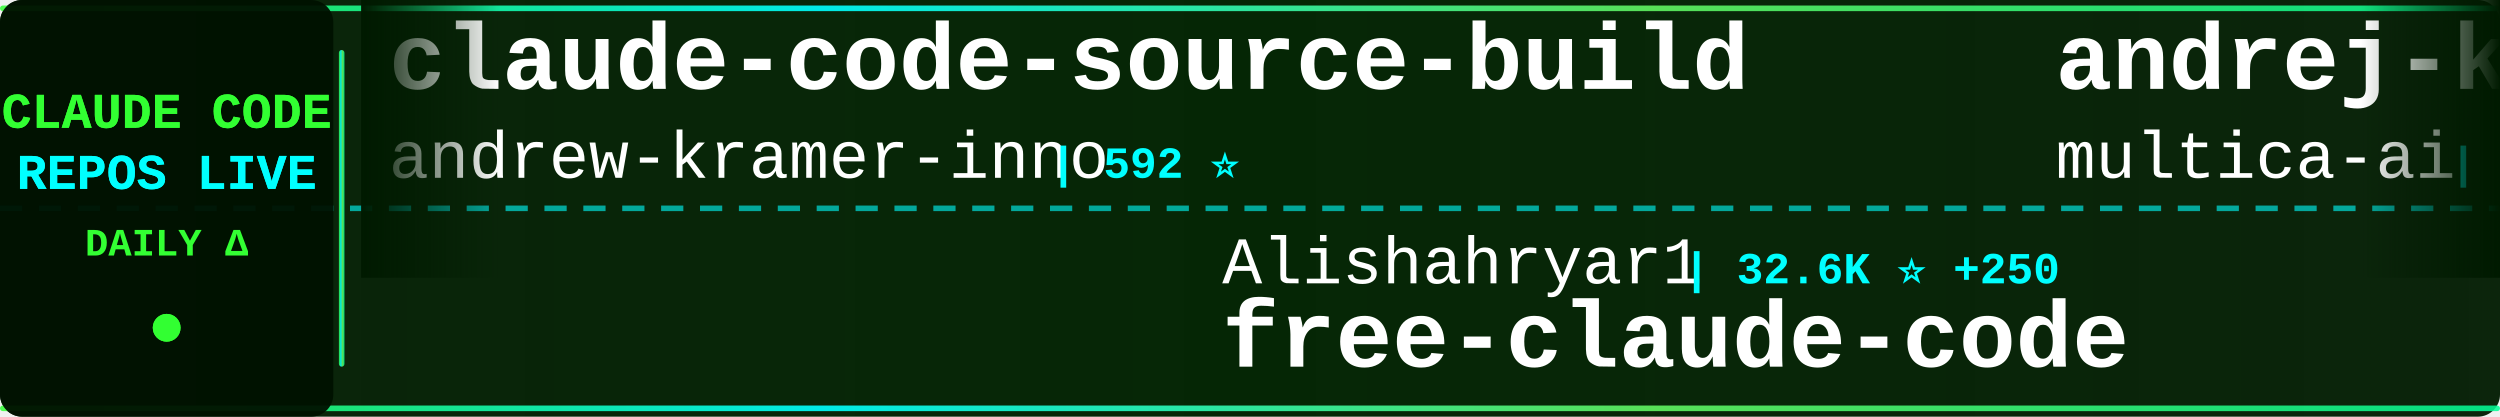
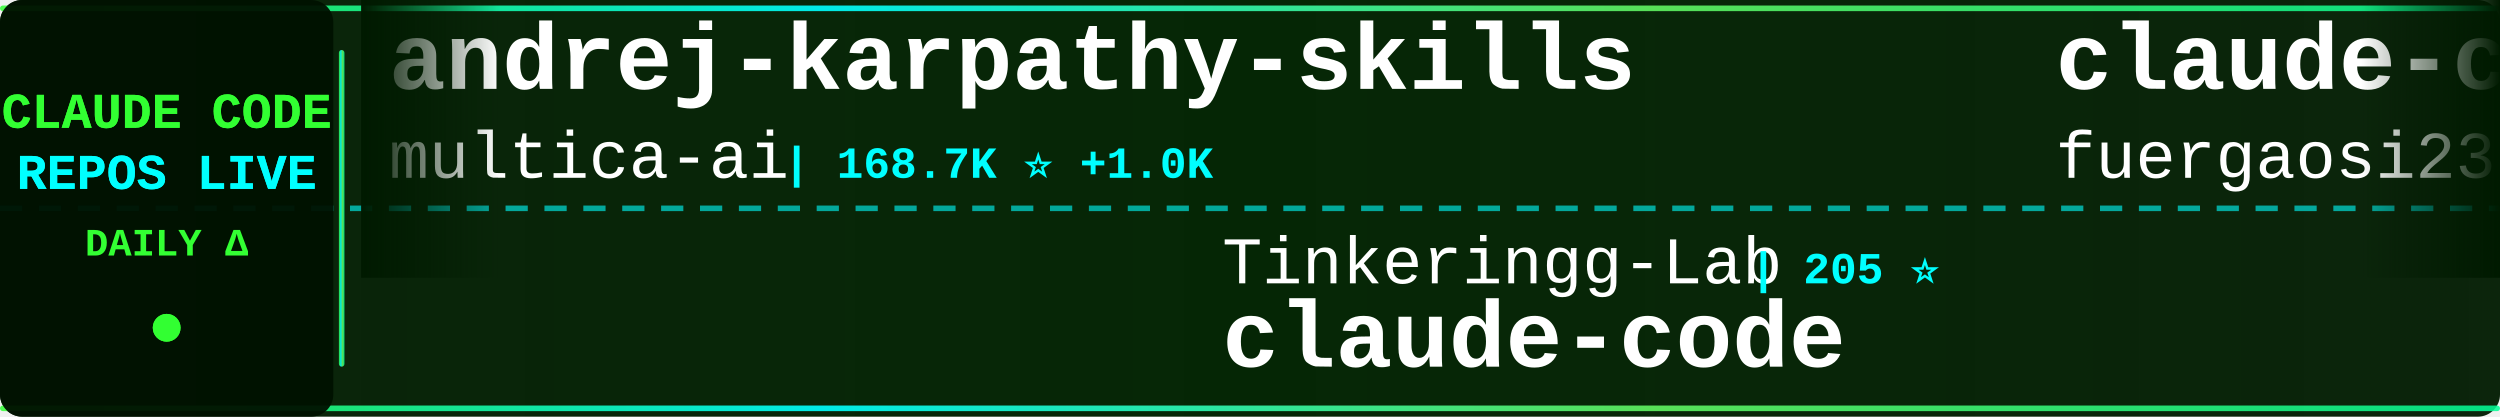
<svg xmlns="http://www.w3.org/2000/svg" width="900" height="150">
  <defs>
    <linearGradient id="tickerBg" x1="0%" y1="0%" x2="100%" y2="0%">
      <stop offset="0%" style="stop-color:#001a00;stop-opacity:0.95" />
      <stop offset="50%" style="stop-color:#002200;stop-opacity:0.98" />
      <stop offset="100%" style="stop-color:#001a00;stop-opacity:0.95" />
    </linearGradient>
    <linearGradient id="borderGrad" x1="0%" y1="0%" x2="100%" y2="0%">
      <stop offset="0%" style="stop-color:#33ff33;stop-opacity:0.85">
        <animate attributeName="stop-opacity" values="0.85;1;0.85" dur="2s" repeatCount="indefinite" />
      </stop>
      <stop offset="33%" style="stop-color:#00ffff;stop-opacity:0.9">
        <animate attributeName="stop-opacity" values="0.9;1;0.9" dur="2.2s" repeatCount="indefinite" />
      </stop>
      <stop offset="66%" style="stop-color:#66ff66;stop-opacity:0.85">
        <animate attributeName="stop-opacity" values="0.85;1;0.85" dur="1.8s" repeatCount="indefinite" />
      </stop>
      <stop offset="100%" style="stop-color:#00ff99;stop-opacity:0.85">
        <animate attributeName="stop-opacity" values="0.85;1;0.85" dur="2s" repeatCount="indefinite" />
      </stop>
    </linearGradient>
    <filter id="textGlow">
      <feGaussianBlur stdDeviation="0.1" result="coloredBlur" />
      <feMerge>
        <feMergeNode in="coloredBlur" />
        <feMergeNode in="SourceGraphic" />
      </feMerge>
    </filter>
    <filter id="metricGlow">
      <feGaussianBlur stdDeviation="0.2" result="coloredBlur" />
      <feMerge>
        <feMergeNode in="coloredBlur" />
        <feMergeNode in="SourceGraphic" />
      </feMerge>
    </filter>
    <linearGradient id="leftFade" x1="0%" y1="0%" x2="100%" y2="0%">
      <stop offset="0%" style="stop-color:#001a00;stop-opacity:1" />
      <stop offset="100%" style="stop-color:#001a00;stop-opacity:0" />
    </linearGradient>
    <linearGradient id="rightFade" x1="0%" y1="0%" x2="100%" y2="0%">
      <stop offset="0%" style="stop-color:#001a00;stop-opacity:0" />
      <stop offset="100%" style="stop-color:#001a00;stop-opacity:1" />
    </linearGradient>
  </defs>
  <rect width="900" height="150" fill="url(#tickerBg)" rx="8" />
  <rect x="0" y="2" width="900" height="2" fill="url(#borderGrad)" rx="1" />
  <rect x="0" y="146" width="900" height="2" fill="url(#borderGrad)" rx="1" />
  <line x1="0" y1="75" x2="900" y2="75" stroke="#00ffff" stroke-width="2" stroke-dasharray="8 6" opacity="0.6" />
  <rect x="0" y="0" width="120" height="150" fill="#001100" opacity="0.95" rx="8" />
  <text x="60" y="46" font-family="'Courier New', monospace" font-size="18" font-weight="bold" fill="#33ff33" text-anchor="middle" filter="url(#textGlow)">
    CLAUDE CODE
  </text>
  <text x="60" y="68" font-family="'Courier New', monospace" font-size="18" font-weight="bold" fill="#00ffff" text-anchor="middle" filter="url(#textGlow)">
    REPOS LIVE
  </text>
  <text x="60" y="92" font-family="'Courier New', monospace" font-size="14" font-weight="bold" fill="#33ff33" text-anchor="middle">
    DAILY Δ
  </text>
  <circle cx="60" cy="118" r="5" fill="#33ff33" filter="url(#metricGlow)">
    <animate attributeName="r" values="4;6;4" dur="1.5s" repeatCount="indefinite" />
    <animate attributeName="opacity" values="0.6;1;0.6" dur="1.5s" repeatCount="indefinite" />
  </circle>
  <rect x="122" y="18" width="2" height="114" fill="url(#borderGrad)" rx="1" />
  <clipPath id="tickerClip">
    <rect x="130" y="0" width="770" height="150" />
  </clipPath>
  <g clip-path="url(#tickerClip)">
    <g id="tickerItems">
      <animateTransform attributeName="transform" attributeType="XML" type="translate" from="0 0" to="-3000 0" dur="54s" repeatCount="indefinite" />
      <g transform="translate(0, 0)">
-         <text x="140" y="32" font-family="'Courier New', monospace" font-size="34" font-weight="bold" fill="#ffffff">claude-code-source-build</text>
-         <text x="140" y="64" font-family="'Courier New', monospace" font-size="24" font-weight="normal" fill="#ffffff" opacity="1.0">andrew-kramer-inno</text>
-         <text x="378" y="64" font-family="'Courier New', monospace" font-size="16" font-weight="bold" fill="#00ffff"> | 592 ⭐</text>
+         <text x="140" y="32" font-family="'Courier New', monospace" font-size="34" font-weight="bold" fill="#ffffff">andrej-karpathy-skills</text>
+         <text x="140" y="64" font-family="'Courier New', monospace" font-size="24" font-weight="normal" fill="#ffffff" opacity="1.0">multica-ai</text>
+         <text x="282" y="64" font-family="'Courier New', monospace" font-size="16" font-weight="bold" fill="#00ffff"> | 168.7K ⭐ +1.0K</text>
      </g>
      <g transform="translate(300, 0)">
-         <text x="140" y="102" font-family="'Courier New', monospace" font-size="24" font-weight="normal" fill="#ffffff" opacity="1.0">Alishahryar1</text>
-         <text x="306" y="102" font-family="'Courier New', monospace" font-size="16" font-weight="bold" fill="#00ffff"> | 32.6K ⭐ +250</text>
-         <text x="140" y="132" font-family="'Courier New', monospace" font-size="34" font-weight="bold" fill="#ffffff">free-claude-code</text>
+         <text x="140" y="102" font-family="'Courier New', monospace" font-size="24" font-weight="normal" fill="#ffffff" opacity="1.0">Tinkeringg-Lab</text>
+         <text x="330" y="102" font-family="'Courier New', monospace" font-size="16" font-weight="bold" fill="#00ffff"> | 205 ⭐</text>
+         <text x="140" y="132" font-family="'Courier New', monospace" font-size="34" font-weight="bold" fill="#ffffff">claude-code</text>
      </g>
      <g transform="translate(600, 0)">
+         <text x="140" y="32" font-family="'Courier New', monospace" font-size="34" font-weight="bold" fill="#ffffff">claude-code-proxy</text>
+         <text x="140" y="64" font-family="'Courier New', monospace" font-size="24" font-weight="normal" fill="#ffffff" opacity="1.0">fuergaosi233</text>
+         <text x="306" y="64" font-family="'Courier New', monospace" font-size="16" font-weight="bold" fill="#00ffff"> | 2.6K ⭐ +5</text>
+       </g>
+       <g transform="translate(900, 0)">
+         <text x="140" y="102" font-family="'Courier New', monospace" font-size="24" font-weight="normal" fill="#ffffff" opacity="1.0">Chachamaru127</text>
+         <text x="318" y="102" font-family="'Courier New', monospace" font-size="16" font-weight="bold" fill="#00ffff"> | 2.6K ⭐ +17</text>
+         <text x="140" y="132" font-family="'Courier New', monospace" font-size="34" font-weight="bold" fill="#ffffff">claude-code-harness</text>
+       </g>
+       <g transform="translate(1200, 0)">
+         <text x="140" y="32" font-family="'Courier New', monospace" font-size="34" font-weight="bold" fill="#ffffff">claude-code-sub-agents</text>
+         <text x="140" y="64" font-family="'Courier New', monospace" font-size="24" font-weight="normal" fill="#ffffff" opacity="1.0">lst97</text>
+         <text x="222" y="64" font-family="'Courier New', monospace" font-size="16" font-weight="bold" fill="#00ffff"> | 1.6K ⭐ +2</text>
+       </g>
+       <g transform="translate(1500, 0)">
+         <text x="140" y="102" font-family="'Courier New', monospace" font-size="24" font-weight="normal" fill="#ffffff" opacity="1.0">alex000kim</text>
+         <text x="282" y="102" font-family="'Courier New', monospace" font-size="16" font-weight="bold" fill="#00ffff"> | 227 ⭐</text>
+         <text x="140" y="132" font-family="'Courier New', monospace" font-size="34" font-weight="bold" fill="#ffffff">claude-code</text>
+       </g>
+       <g transform="translate(1800, 0)">
+         <text x="140" y="32" font-family="'Courier New', monospace" font-size="34" font-weight="bold" fill="#ffffff">awesome-claude-code-tool...</text>
+         <text x="140" y="64" font-family="'Courier New', monospace" font-size="24" font-weight="normal" fill="#ffffff" opacity="1.0">rohitg00</text>
+         <text x="258" y="64" font-family="'Courier New', monospace" font-size="16" font-weight="bold" fill="#00ffff"> | 2.0K ⭐ +18</text>
+       </g>
+       <g transform="translate(2100, 0)">
+         <text x="140" y="102" font-family="'Courier New', monospace" font-size="24" font-weight="normal" fill="#ffffff" opacity="1.0">RishabhK103</text>
+         <text x="294" y="102" font-family="'Courier New', monospace" font-size="16" font-weight="bold" fill="#00ffff"> | 88 ⭐</text>
+         <text x="140" y="132" font-family="'Courier New', monospace" font-size="34" font-weight="bold" fill="#ffffff">claude-code</text>
+       </g>
+       <g transform="translate(2400, 0)">
+         <text x="140" y="32" font-family="'Courier New', monospace" font-size="34" font-weight="bold" fill="#ffffff">claude-code-analysis</text>
+         <text x="140" y="64" font-family="'Courier New', monospace" font-size="24" font-weight="normal" fill="#ffffff" opacity="1.0">liuup</text>
+         <text x="222" y="64" font-family="'Courier New', monospace" font-size="16" font-weight="bold" fill="#00ffff"> | 3.0K ⭐ +26</text>
+       </g>
+       <g transform="translate(2700, 0)">
+         <text x="140" y="102" font-family="'Courier New', monospace" font-size="24" font-weight="normal" fill="#ffffff" opacity="1.0">shanraisshan</text>
+         <text x="306" y="102" font-family="'Courier New', monospace" font-size="16" font-weight="bold" fill="#00ffff"> | 56.5K ⭐ +152</text>
+         <text x="140" y="132" font-family="'Courier New', monospace" font-size="34" font-weight="bold" fill="#ffffff">claude-code-best-practic...</text>
+       </g>
+       <g transform="translate(3000, 0)">
        <text x="140" y="32" font-family="'Courier New', monospace" font-size="34" font-weight="bold" fill="#ffffff">andrej-karpathy-skills</text>
        <text x="140" y="64" font-family="'Courier New', monospace" font-size="24" font-weight="normal" fill="#ffffff" opacity="1.0">multica-ai</text>
-         <text x="282" y="64" font-family="'Courier New', monospace" font-size="16" font-weight="bold" fill="#00ffff"> | 168.6K ⭐ +1.0K</text>
+         <text x="282" y="64" font-family="'Courier New', monospace" font-size="16" font-weight="bold" fill="#00ffff"> | 168.7K ⭐ +1.0K</text>
      </g>
-       <g transform="translate(900, 0)">
-         <text x="140" y="102" font-family="'Courier New', monospace" font-size="24" font-weight="normal" fill="#ffffff" opacity="1.0">jarmuine</text>
-         <text x="258" y="102" font-family="'Courier New', monospace" font-size="16" font-weight="bold" fill="#00ffff"> | 2.2K ⭐ +4</text>
+       <g transform="translate(3300, 0)">
+         <text x="140" y="102" font-family="'Courier New', monospace" font-size="24" font-weight="normal" fill="#ffffff" opacity="1.0">Tinkeringg-Lab</text>
+         <text x="330" y="102" font-family="'Courier New', monospace" font-size="16" font-weight="bold" fill="#00ffff"> | 205 ⭐</text>
        <text x="140" y="132" font-family="'Courier New', monospace" font-size="34" font-weight="bold" fill="#ffffff">claude-code</text>
      </g>
-       <g transform="translate(1200, 0)">
-         <text x="140" y="32" font-family="'Courier New', monospace" font-size="34" font-weight="bold" fill="#ffffff">claude-code</text>
-         <text x="140" y="64" font-family="'Courier New', monospace" font-size="24" font-weight="normal" fill="#ffffff" opacity="1.0">codeaashu</text>
-         <text x="270" y="64" font-family="'Courier New', monospace" font-size="16" font-weight="bold" fill="#00ffff"> | 2.8K ⭐ +8</text>
-       </g>
-       <g transform="translate(1500, 0)">
-         <text x="140" y="102" font-family="'Courier New', monospace" font-size="24" font-weight="normal" fill="#ffffff" opacity="1.0">FlorianBruniaux</text>
-         <text x="342" y="102" font-family="'Courier New', monospace" font-size="16" font-weight="bold" fill="#00ffff"> | 4.7K ⭐ +18</text>
-         <text x="140" y="132" font-family="'Courier New', monospace" font-size="34" font-weight="bold" fill="#ffffff">claude-code-ultimate-gui...</text>
-       </g>
-       <g transform="translate(1800, 0)">
-         <text x="140" y="32" font-family="'Courier New', monospace" font-size="34" font-weight="bold" fill="#ffffff">claude-code</text>
-         <text x="140" y="64" font-family="'Courier New', monospace" font-size="24" font-weight="normal" fill="#ffffff" opacity="1.0">mehmoodosman</text>
-         <text x="306" y="64" font-family="'Courier New', monospace" font-size="16" font-weight="bold" fill="#00ffff"> | 169 ⭐</text>
-       </g>
-       <g transform="translate(2100, 0)">
-         <text x="140" y="102" font-family="'Courier New', monospace" font-size="24" font-weight="normal" fill="#ffffff" opacity="1.0">affaan-m</text>
-         <text x="258" y="102" font-family="'Courier New', monospace" font-size="16" font-weight="bold" fill="#00ffff"> | 208.2K ⭐ +1.3K</text>
-         <text x="140" y="132" font-family="'Courier New', monospace" font-size="34" font-weight="bold" fill="#ffffff">ECC</text>
-       </g>
-       <g transform="translate(2400, 0)">
-         <text x="140" y="32" font-family="'Courier New', monospace" font-size="34" font-weight="bold" fill="#ffffff">claude-code-engineering</text>
-         <text x="140" y="64" font-family="'Courier New', monospace" font-size="24" font-weight="normal" fill="#ffffff" opacity="1.0">huangjia2019</text>
-         <text x="306" y="64" font-family="'Courier New', monospace" font-size="16" font-weight="bold" fill="#00ffff"> | 778 ⭐ +3</text>
-       </g>
-       <g transform="translate(2700, 0)">
-         <text x="140" y="102" font-family="'Courier New', monospace" font-size="24" font-weight="normal" fill="#ffffff" opacity="1.0">ghuntley</text>
-         <text x="258" y="102" font-family="'Courier New', monospace" font-size="16" font-weight="bold" fill="#00ffff"> | 980 ⭐</text>
-         <text x="140" y="132" font-family="'Courier New', monospace" font-size="34" font-weight="bold" fill="#ffffff">claude-code-source-code-...</text>
-       </g>
-       <g transform="translate(3000, 0)">
-         <text x="140" y="32" font-family="'Courier New', monospace" font-size="34" font-weight="bold" fill="#ffffff">claude-code-source-build</text>
-         <text x="140" y="64" font-family="'Courier New', monospace" font-size="24" font-weight="normal" fill="#ffffff" opacity="1.0">andrew-kramer-inno</text>
-         <text x="378" y="64" font-family="'Courier New', monospace" font-size="16" font-weight="bold" fill="#00ffff"> | 592 ⭐</text>
-       </g>
-       <g transform="translate(3300, 0)">
-         <text x="140" y="102" font-family="'Courier New', monospace" font-size="24" font-weight="normal" fill="#ffffff" opacity="1.0">Alishahryar1</text>
-         <text x="306" y="102" font-family="'Courier New', monospace" font-size="16" font-weight="bold" fill="#00ffff"> | 32.6K ⭐ +250</text>
-         <text x="140" y="132" font-family="'Courier New', monospace" font-size="34" font-weight="bold" fill="#ffffff">free-claude-code</text>
-       </g>
      <g transform="translate(3600, 0)">
-         <text x="140" y="32" font-family="'Courier New', monospace" font-size="34" font-weight="bold" fill="#ffffff">andrej-karpathy-skills</text>
-         <text x="140" y="64" font-family="'Courier New', monospace" font-size="24" font-weight="normal" fill="#ffffff" opacity="1.0">multica-ai</text>
-         <text x="282" y="64" font-family="'Courier New', monospace" font-size="16" font-weight="bold" fill="#00ffff"> | 168.6K ⭐ +1.0K</text>
+         <text x="140" y="32" font-family="'Courier New', monospace" font-size="34" font-weight="bold" fill="#ffffff">claude-code-proxy</text>
+         <text x="140" y="64" font-family="'Courier New', monospace" font-size="24" font-weight="normal" fill="#ffffff" opacity="1.0">fuergaosi233</text>
+         <text x="306" y="64" font-family="'Courier New', monospace" font-size="16" font-weight="bold" fill="#00ffff"> | 2.6K ⭐ +5</text>
      </g>
      <g transform="translate(3900, 0)">
-         <text x="140" y="102" font-family="'Courier New', monospace" font-size="24" font-weight="normal" fill="#ffffff" opacity="1.0">jarmuine</text>
-         <text x="258" y="102" font-family="'Courier New', monospace" font-size="16" font-weight="bold" fill="#00ffff"> | 2.2K ⭐ +4</text>
-         <text x="140" y="132" font-family="'Courier New', monospace" font-size="34" font-weight="bold" fill="#ffffff">claude-code</text>
+         <text x="140" y="102" font-family="'Courier New', monospace" font-size="24" font-weight="normal" fill="#ffffff" opacity="1.0">Chachamaru127</text>
+         <text x="318" y="102" font-family="'Courier New', monospace" font-size="16" font-weight="bold" fill="#00ffff"> | 2.6K ⭐ +17</text>
+         <text x="140" y="132" font-family="'Courier New', monospace" font-size="34" font-weight="bold" fill="#ffffff">claude-code-harness</text>
      </g>
    </g>
  </g>
  <rect x="130" y="0" width="50" height="100" fill="url(#leftFade)" />
  <rect x="850" y="0" width="50" height="100" fill="url(#rightFade)" />
</svg>
